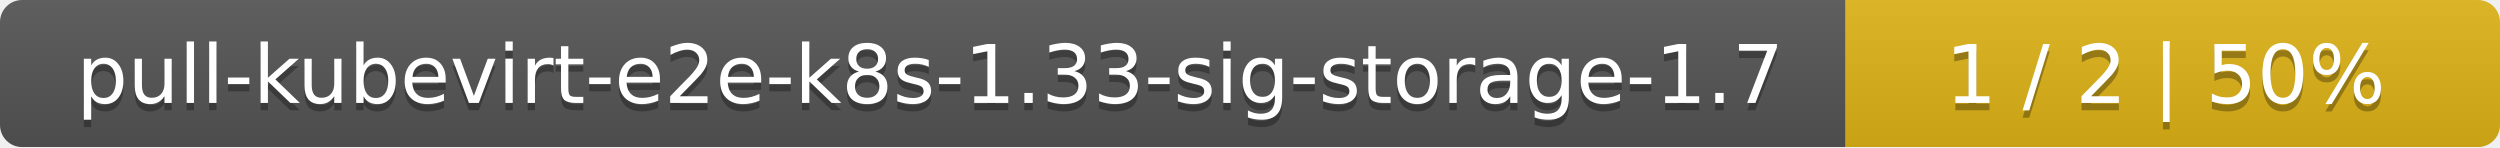
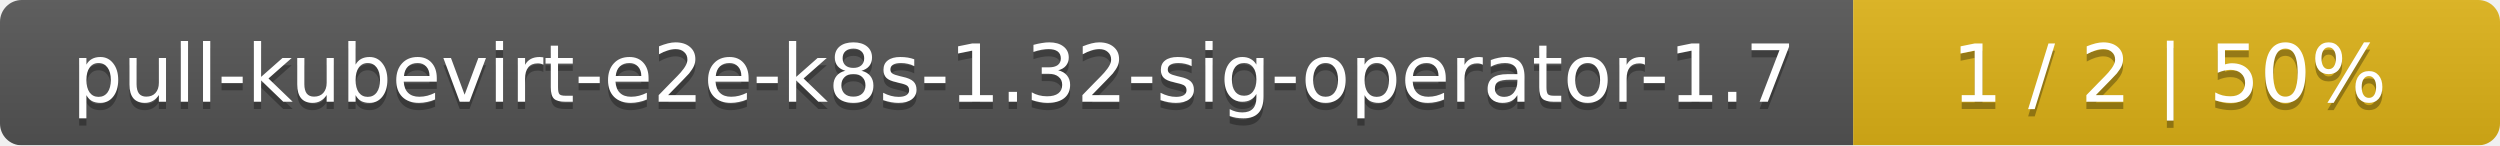
- <svg xmlns="http://www.w3.org/2000/svg" width="340" height="20">
+ <svg xmlns="http://www.w3.org/2000/svg" width="344" height="20">
  <linearGradient id="smooth" x2="0" y2="100%">
    <stop offset="0" stop-color="#bbb" stop-opacity=".1" />
    <stop offset="1" stop-opacity=".1" />
  </linearGradient>
  <mask id="round">
-     <rect width="340" height="20" rx="3" fill="#fff" />
+     <rect width="344" height="20" rx="3" fill="#fff" />
  </mask>
  <g mask="url(#round)">
-     <rect width="251" height="20" fill="#555" />
-     <rect x="251" width="89" height="20" fill="#dfb317" />
-     <rect width="340" height="20" fill="url(#smooth)" />
+     <rect width="255" height="20" fill="#555" />
+     <rect x="255" width="89" height="20" fill="#dfb317" />
+     <rect width="344" height="20" fill="url(#smooth)" />
  </g>
  <g fill="#fff" text-anchor="middle" font-family="DejaVu Sans,Verdana,Geneva,sans-serif" font-size="11">
-     <text x="126.5" y="15" fill="#010101" fill-opacity=".3">pull-kubevirt-e2e-k8s-1.33-sig-storage-1.7</text>
-     <text x="126.5" y="14">pull-kubevirt-e2e-k8s-1.33-sig-storage-1.7</text>
-     <text x="294.5" y="15" fill="#010101" fill-opacity=".3">1 / 2    |    50%</text>
-     <text x="294.5" y="14">1 / 2    |    50%</text>
+     <text x="128.5" y="15" fill="#010101" fill-opacity=".3">pull-kubevirt-e2e-k8s-1.32-sig-operator-1.7</text>
+     <text x="128.5" y="14">pull-kubevirt-e2e-k8s-1.32-sig-operator-1.7</text>
+     <text x="298.5" y="15" fill="#010101" fill-opacity=".3">1 / 2    |    50%</text>
+     <text x="298.5" y="14">1 / 2    |    50%</text>
  </g>
</svg>
